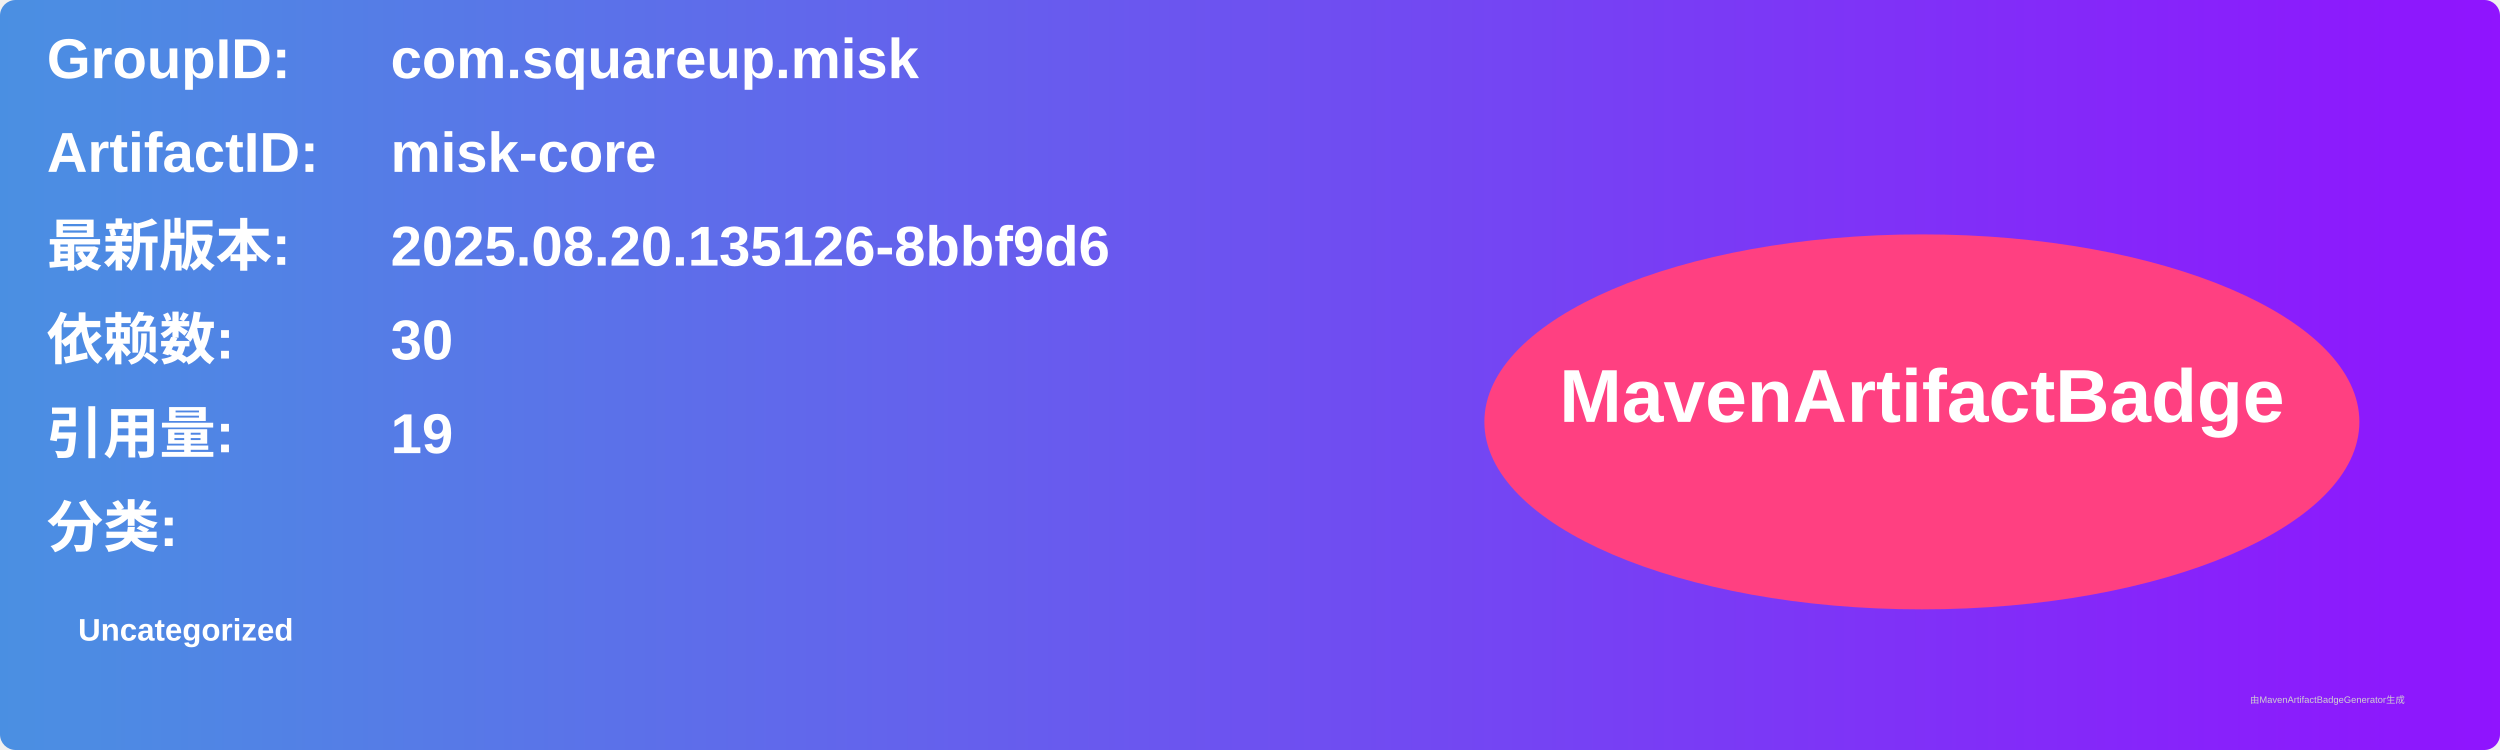
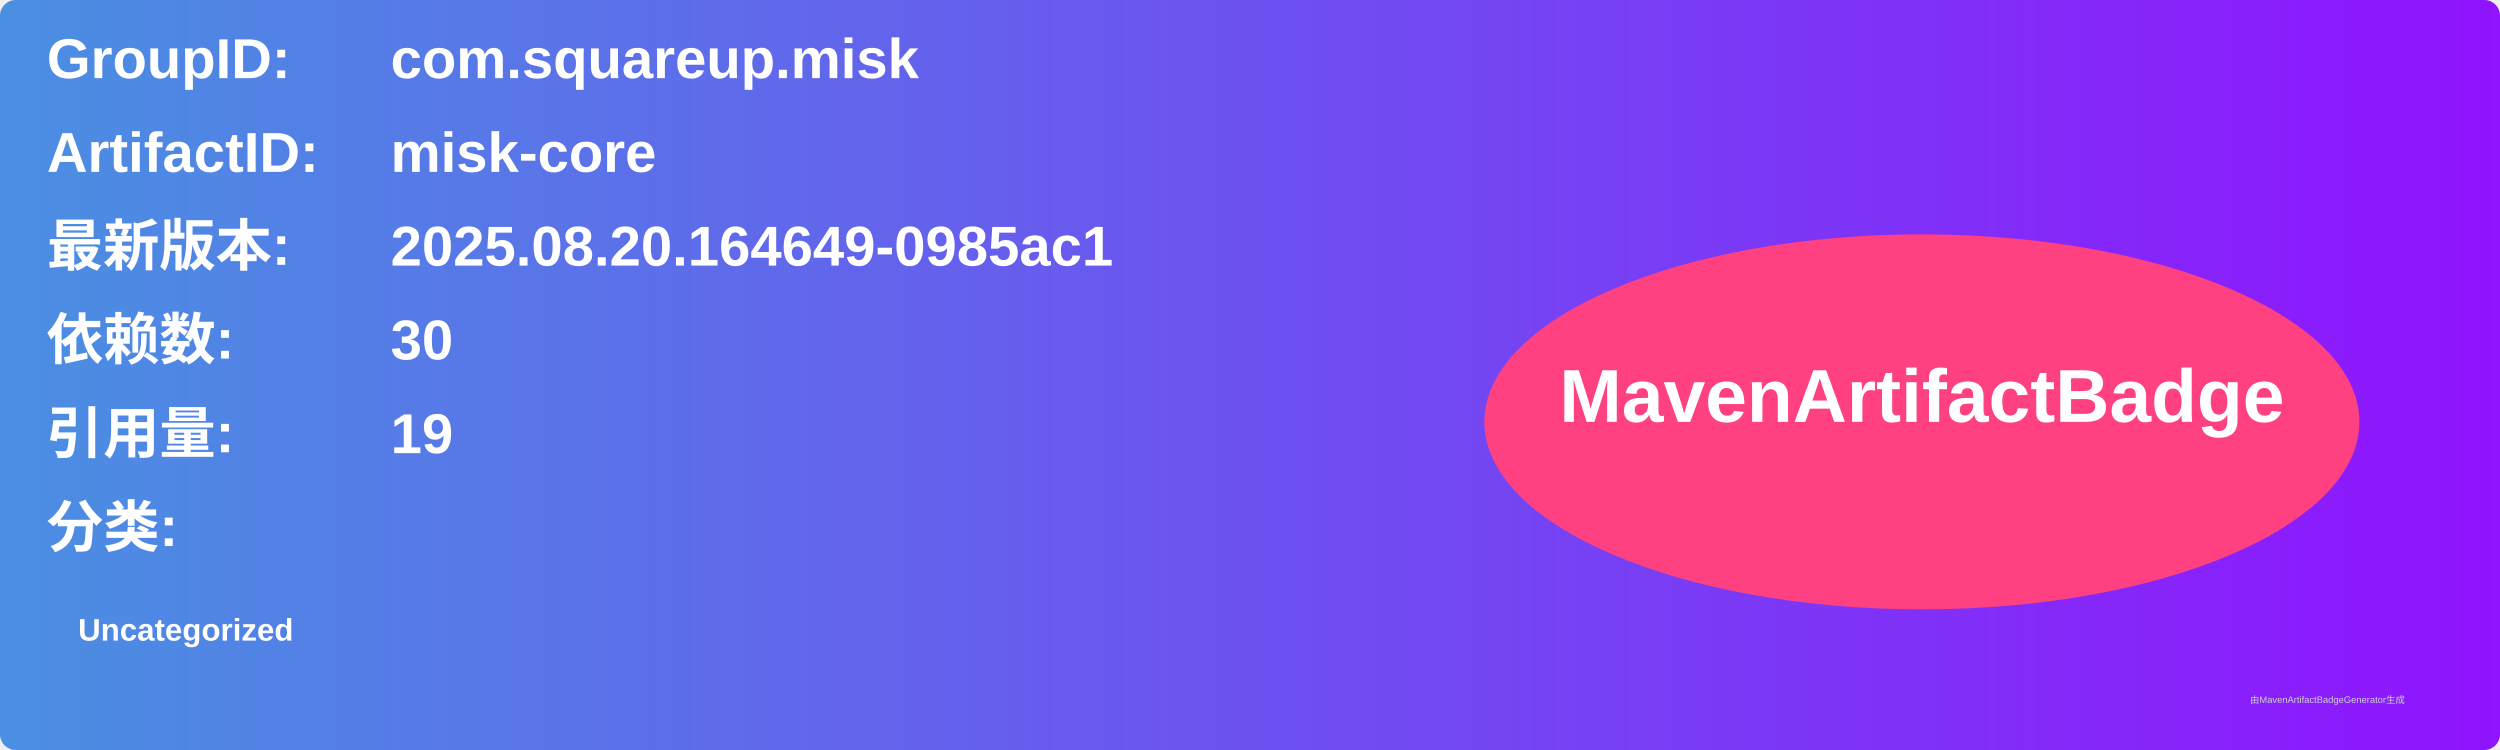
<svg xmlns="http://www.w3.org/2000/svg" width="800" height="240" viewBox="0 0 800 240">
  <linearGradient id="grad" x1="0%" y1="0%" x2="100%" y2="0%">
    <stop offset="0%" stop-color="#4a90e2" />
    <stop offset="100%" stop-color="#9013fe" />
  </linearGradient>
  <rect width="100%" height="100%" rx="5" ry="5" fill="url(#grad)" />
  <g transform="translate(15, 15)">
    <text x="0" y="10" font-family="Arial" font-size="18" fill="white" font-weight="bold" width="260">GroupID:</text>
    <text x="110" y="10" font-family="Arial" font-size="18" fill="white" font-weight="bold" width="460">com.squareup.misk</text>
    <text x="0" y="40" font-family="Arial" font-size="18" fill="white" font-weight="bold" width="260">ArtifactID:</text>
    <text x="110" y="40" font-family="Arial" font-size="18" fill="white" font-weight="bold" width="460">misk-core</text>
    <text x="0" y="70" font-family="Arial" font-size="18" fill="white" font-weight="bold">最新版本:</text>
    <text x="110" y="70" font-family="Arial" font-size="18" fill="white" font-weight="bold">
-       <tspan font-weight="bold">2025.08.20.135126-8bbf9d6</tspan>
+       <tspan font-weight="bold">2025.08.20.164649-0985ac1</tspan>
    </text>
    <text x="0" y="100" font-family="Arial" font-size="18" fill="white" font-weight="bold">依赖数: </text>
    <text x="110" y="100" font-family="Arial" font-size="18" fill="white">
      <tspan font-weight="bold">30</tspan>
    </text>
    <text x="0" y="130" font-family="Arial" font-size="18" fill="white" font-weight="bold">引用量: </text>
    <text x="110" y="130" font-family="Arial" font-size="18" fill="white">
      <tspan font-weight="bold">19</tspan>
    </text>
    <text x="0" y="160" font-family="Arial" font-size="18" fill="white" font-weight="bold">分类:</text>
    <text x="10" y="190" font-family="Arial" font-size="10" fill="white">
      <tspan font-weight="bold">Uncategorized</tspan>
    </text>
    <ellipse cx="600" cy="120" rx="140" ry="60" fill="#ff4081" />
    <text x="600" y="120" text-anchor="middle" font-family="Arial" font-size="24" fill="white" font-weight="bold">MavenArtifactBadge</text>
  </g>
  <text x="720" y="225" font-family="Arial" font-size="3" fill="#d0d0d0">由MavenArtifactBadgeGenerator生成</text>
</svg>
